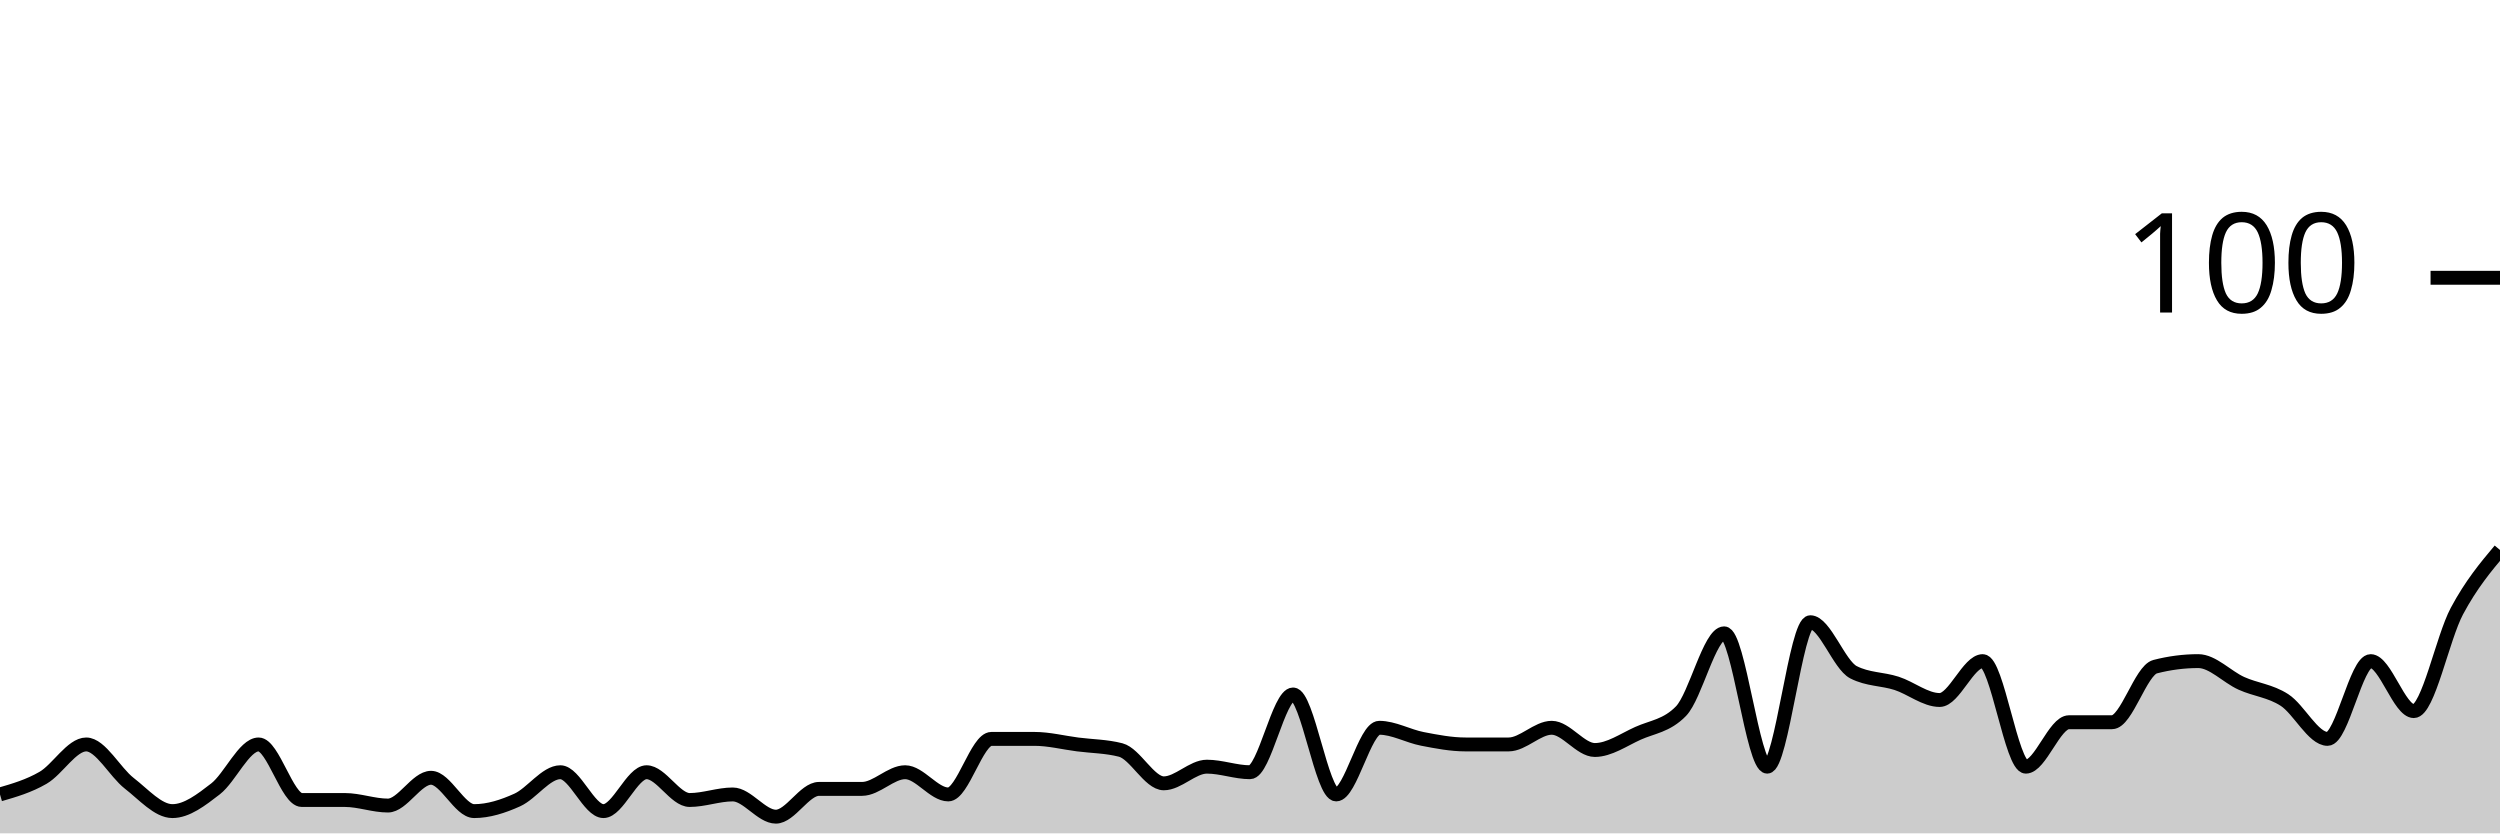
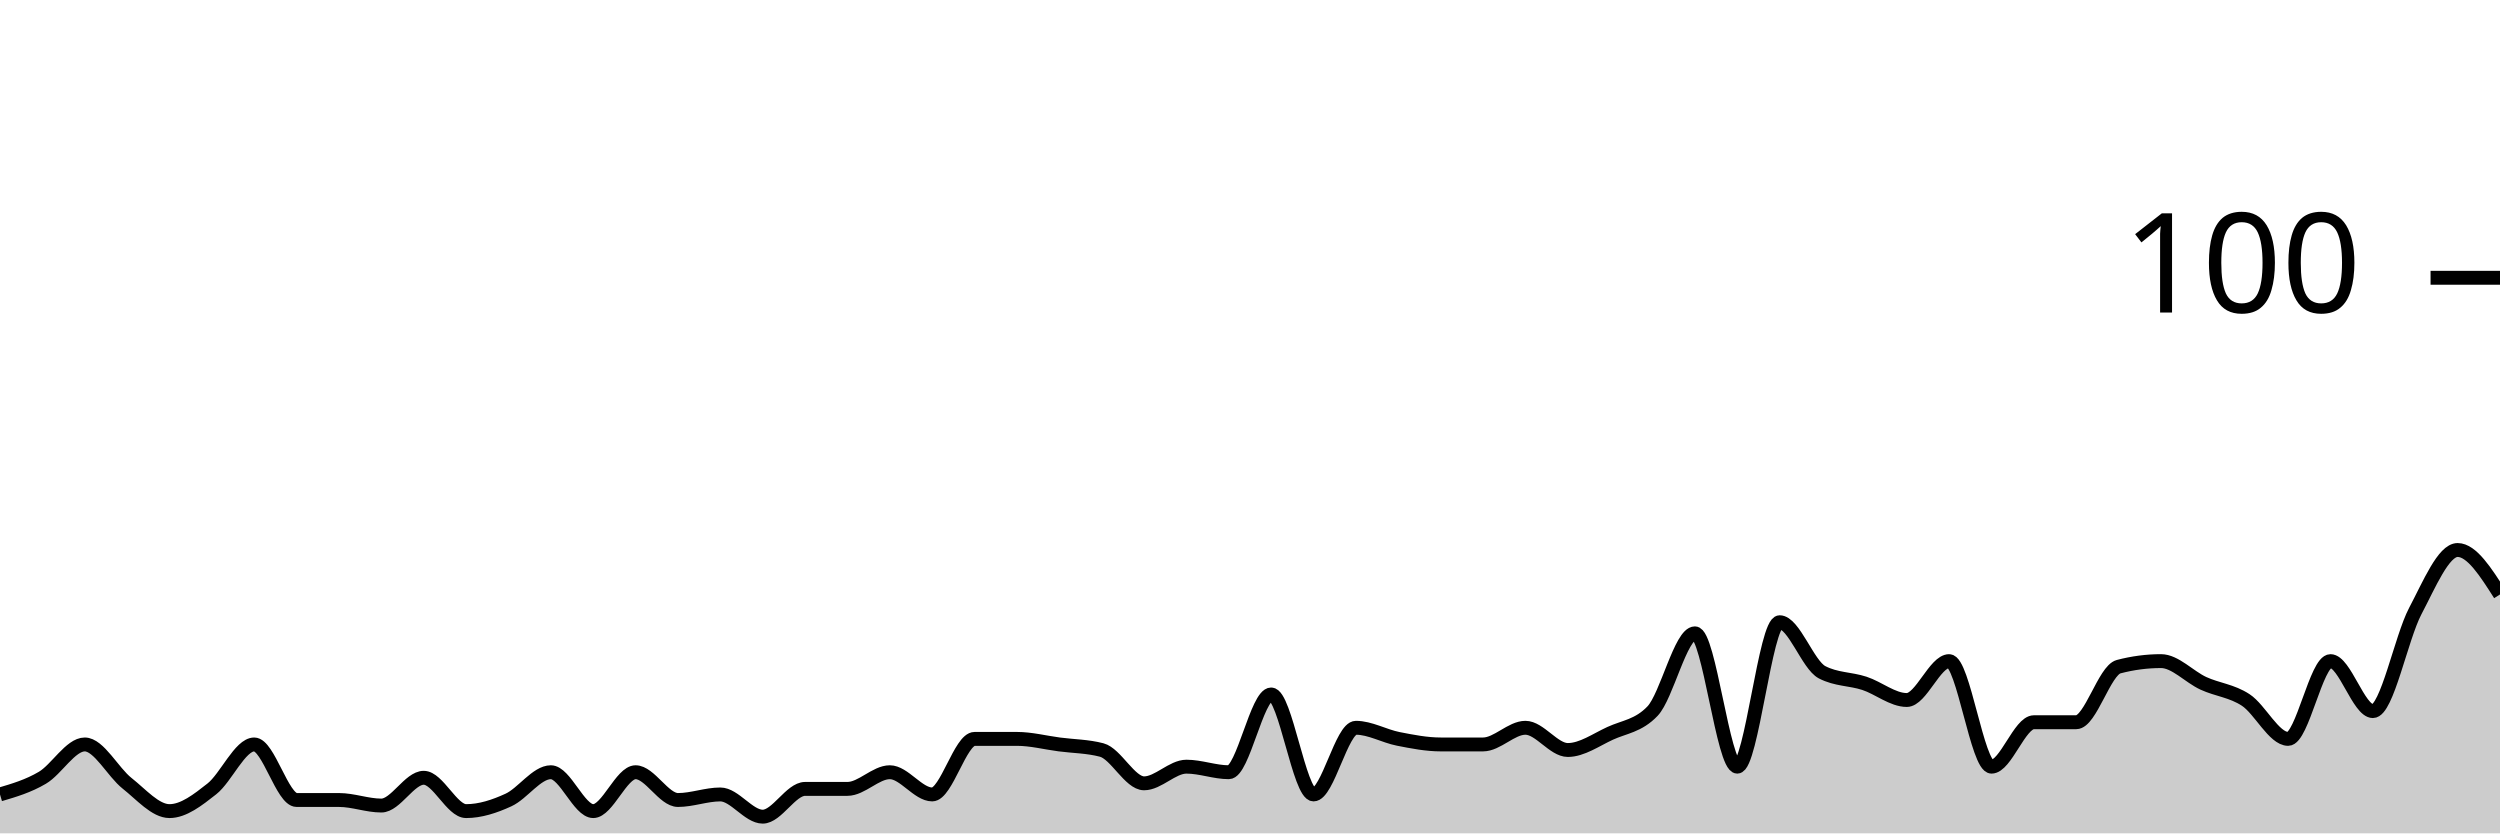
<svg xmlns="http://www.w3.org/2000/svg" viewBox="0 0 180 60">
  <g transform="translate(0,20)">
-     <path class="area" fill="rgba(0, 0, 0, 0.2)" d="M0,37.2C1.034,36.9,2.069,36.6,3.103,36C4.138,35.4,5.172,33.6,6.207,33.6C7.241,33.6,8.276,35.6,9.31,36.4C10.345,37.2,11.379,38.4,12.414,38.4C13.448,38.4,14.483,37.6,15.517,36.8C16.552,36,17.586,33.6,18.621,33.6C19.655,33.6,20.69,37.6,21.724,37.6C22.759,37.6,23.793,37.6,24.828,37.6C25.862,37.6,26.897,38,27.931,38C28.966,38,30,36,31.034,36C32.069,36,33.103,38.4,34.138,38.4C35.172,38.4,36.207,38.067,37.241,37.6C38.276,37.133,39.31,35.6,40.345,35.6C41.379,35.6,42.414,38.4,43.448,38.4C44.483,38.4,45.517,35.6,46.552,35.6C47.586,35.6,48.621,37.6,49.655,37.6C50.69,37.6,51.724,37.2,52.759,37.2C53.793,37.2,54.828,38.8,55.862,38.8C56.897,38.8,57.931,36.8,58.966,36.8C60,36.8,61.034,36.8,62.069,36.8C63.103,36.8,64.138,35.6,65.172,35.6C66.207,35.6,67.241,37.2,68.276,37.2C69.31,37.2,70.345,33.2,71.379,33.2C72.414,33.2,73.448,33.2,74.483,33.2C75.517,33.2,76.552,33.467,77.586,33.6C78.621,33.733,79.655,33.733,80.69,34C81.724,34.267,82.759,36.4,83.793,36.4C84.828,36.4,85.862,35.2,86.897,35.2C87.931,35.2,88.966,35.6,90,35.6C91.034,35.6,92.069,30,93.103,30C94.138,30,95.172,37.2,96.207,37.2C97.241,37.2,98.276,32.4,99.31,32.4C100.345,32.4,101.379,33,102.414,33.2C103.448,33.4,104.483,33.6,105.517,33.6C106.552,33.6,107.586,33.6,108.621,33.6C109.655,33.6,110.69,32.4,111.724,32.4C112.759,32.4,113.793,34,114.828,34C115.862,34,116.897,33.267,117.931,32.8C118.966,32.333,120,32.267,121.034,31.2C122.069,30.133,123.103,25.6,124.138,25.6C125.172,25.6,126.207,35.2,127.241,35.2C128.276,35.2,129.31,24.8,130.345,24.8C131.379,24.8,132.414,27.867,133.448,28.4C134.483,28.933,135.517,28.867,136.552,29.2C137.586,29.533,138.621,30.4,139.655,30.4C140.69,30.4,141.724,27.6,142.759,27.6C143.793,27.6,144.828,35.2,145.862,35.2C146.897,35.2,147.931,32,148.966,32C150,32,151.034,32,152.069,32C153.103,32,154.138,28.267,155.172,28C156.207,27.733,157.241,27.6,158.276,27.6C159.31,27.6,160.345,28.733,161.379,29.2C162.414,29.667,163.448,29.733,164.483,30.4C165.517,31.067,166.552,33.2,167.586,33.2C168.621,33.2,169.655,27.6,170.69,27.6C171.724,27.6,172.759,31.2,173.793,31.2C174.828,31.2,175.862,25.933,176.897,24C177.931,22.067,178.966,20.833,180,19.6L180,40C178.966,40,177.931,40,176.897,40C175.862,40,174.828,40,173.793,40C172.759,40,171.724,40,170.69,40C169.655,40,168.621,40,167.586,40C166.552,40,165.517,40,164.483,40C163.448,40,162.414,40,161.379,40C160.345,40,159.31,40,158.276,40C157.241,40,156.207,40,155.172,40C154.138,40,153.103,40,152.069,40C151.034,40,150,40,148.966,40C147.931,40,146.897,40,145.862,40C144.828,40,143.793,40,142.759,40C141.724,40,140.69,40,139.655,40C138.621,40,137.586,40,136.552,40C135.517,40,134.483,40,133.448,40C132.414,40,131.379,40,130.345,40C129.31,40,128.276,40,127.241,40C126.207,40,125.172,40,124.138,40C123.103,40,122.069,40,121.034,40C120,40,118.966,40,117.931,40C116.897,40,115.862,40,114.828,40C113.793,40,112.759,40,111.724,40C110.69,40,109.655,40,108.621,40C107.586,40,106.552,40,105.517,40C104.483,40,103.448,40,102.414,40C101.379,40,100.345,40,99.31,40C98.276,40,97.241,40,96.207,40C95.172,40,94.138,40,93.103,40C92.069,40,91.034,40,90,40C88.966,40,87.931,40,86.897,40C85.862,40,84.828,40,83.793,40C82.759,40,81.724,40,80.69,40C79.655,40,78.621,40,77.586,40C76.552,40,75.517,40,74.483,40C73.448,40,72.414,40,71.379,40C70.345,40,69.31,40,68.276,40C67.241,40,66.207,40,65.172,40C64.138,40,63.103,40,62.069,40C61.034,40,60,40,58.966,40C57.931,40,56.897,40,55.862,40C54.828,40,53.793,40,52.759,40C51.724,40,50.69,40,49.655,40C48.621,40,47.586,40,46.552,40C45.517,40,44.483,40,43.448,40C42.414,40,41.379,40,40.345,40C39.31,40,38.276,40,37.241,40C36.207,40,35.172,40,34.138,40C33.103,40,32.069,40,31.034,40C30,40,28.966,40,27.931,40C26.897,40,25.862,40,24.828,40C23.793,40,22.759,40,21.724,40C20.69,40,19.655,40,18.621,40C17.586,40,16.552,40,15.517,40C14.483,40,13.448,40,12.414,40C11.379,40,10.345,40,9.31,40C8.276,40,7.241,40,6.207,40C5.172,40,4.138,40,3.103,40C2.069,40,1.034,40,0,40Z" />
-     <path class="line" stroke="black" fill="none" d="M0,37.2C1.034,36.9,2.069,36.6,3.103,36C4.138,35.4,5.172,33.6,6.207,33.6C7.241,33.6,8.276,35.6,9.31,36.4C10.345,37.2,11.379,38.4,12.414,38.4C13.448,38.4,14.483,37.6,15.517,36.8C16.552,36,17.586,33.6,18.621,33.6C19.655,33.6,20.69,37.6,21.724,37.6C22.759,37.6,23.793,37.6,24.828,37.6C25.862,37.6,26.897,38,27.931,38C28.966,38,30,36,31.034,36C32.069,36,33.103,38.4,34.138,38.4C35.172,38.4,36.207,38.067,37.241,37.6C38.276,37.133,39.31,35.6,40.345,35.6C41.379,35.6,42.414,38.4,43.448,38.4C44.483,38.4,45.517,35.6,46.552,35.6C47.586,35.6,48.621,37.6,49.655,37.6C50.69,37.6,51.724,37.2,52.759,37.2C53.793,37.2,54.828,38.8,55.862,38.8C56.897,38.8,57.931,36.8,58.966,36.8C60,36.8,61.034,36.8,62.069,36.8C63.103,36.8,64.138,35.6,65.172,35.6C66.207,35.6,67.241,37.2,68.276,37.2C69.31,37.2,70.345,33.2,71.379,33.2C72.414,33.2,73.448,33.2,74.483,33.2C75.517,33.2,76.552,33.467,77.586,33.6C78.621,33.733,79.655,33.733,80.69,34C81.724,34.267,82.759,36.4,83.793,36.4C84.828,36.4,85.862,35.2,86.897,35.2C87.931,35.2,88.966,35.6,90,35.6C91.034,35.6,92.069,30,93.103,30C94.138,30,95.172,37.2,96.207,37.2C97.241,37.2,98.276,32.4,99.31,32.4C100.345,32.4,101.379,33,102.414,33.2C103.448,33.4,104.483,33.6,105.517,33.6C106.552,33.6,107.586,33.6,108.621,33.6C109.655,33.6,110.69,32.4,111.724,32.4C112.759,32.4,113.793,34,114.828,34C115.862,34,116.897,33.267,117.931,32.8C118.966,32.333,120,32.267,121.034,31.2C122.069,30.133,123.103,25.6,124.138,25.6C125.172,25.6,126.207,35.2,127.241,35.2C128.276,35.2,129.31,24.8,130.345,24.8C131.379,24.8,132.414,27.867,133.448,28.4C134.483,28.933,135.517,28.867,136.552,29.2C137.586,29.533,138.621,30.4,139.655,30.4C140.69,30.4,141.724,27.6,142.759,27.6C143.793,27.6,144.828,35.2,145.862,35.2C146.897,35.2,147.931,32,148.966,32C150,32,151.034,32,152.069,32C153.103,32,154.138,28.267,155.172,28C156.207,27.733,157.241,27.6,158.276,27.6C159.31,27.6,160.345,28.733,161.379,29.2C162.414,29.667,163.448,29.733,164.483,30.4C165.517,31.067,166.552,33.2,167.586,33.2C168.621,33.2,169.655,27.6,170.69,27.6C171.724,27.6,172.759,31.2,173.793,31.2C174.828,31.2,175.862,25.933,176.897,24C177.931,22.067,178.966,20.833,180,19.6" />
+     <path class="area" fill="rgba(0, 0, 0, 0.2)" d="M0,37.2C1.017,36.9,2.034,36.6,3.051,36C4.068,35.4,5.085,33.6,6.102,33.6C7.119,33.6,8.136,35.6,9.153,36.4C10.169,37.2,11.186,38.4,12.203,38.4C13.22,38.4,14.237,37.6,15.254,36.8C16.271,36,17.288,33.6,18.305,33.6C19.322,33.6,20.339,37.6,21.356,37.6C22.373,37.6,23.39,37.6,24.407,37.6C25.424,37.6,26.441,38,27.458,38C28.475,38,29.492,36,30.508,36C31.525,36,32.542,38.4,33.559,38.4C34.576,38.4,35.593,38.067,36.61,37.6C37.627,37.133,38.644,35.6,39.661,35.6C40.678,35.6,41.695,38.4,42.712,38.4C43.729,38.4,44.746,35.6,45.763,35.6C46.78,35.6,47.797,37.6,48.814,37.6C49.831,37.6,50.847,37.2,51.864,37.2C52.881,37.2,53.898,38.8,54.915,38.8C55.932,38.8,56.949,36.8,57.966,36.8C58.983,36.8,60,36.8,61.017,36.8C62.034,36.8,63.051,35.6,64.068,35.6C65.085,35.6,66.102,37.2,67.119,37.2C68.136,37.2,69.153,33.2,70.169,33.2C71.186,33.2,72.203,33.2,73.22,33.2C74.237,33.2,75.254,33.467,76.271,33.6C77.288,33.733,78.305,33.733,79.322,34C80.339,34.267,81.356,36.4,82.373,36.4C83.39,36.4,84.407,35.2,85.424,35.2C86.441,35.2,87.458,35.6,88.475,35.6C89.492,35.6,90.508,30,91.525,30C92.542,30,93.559,37.2,94.576,37.2C95.593,37.2,96.61,32.4,97.627,32.4C98.644,32.4,99.661,33,100.678,33.2C101.695,33.4,102.712,33.6,103.729,33.6C104.746,33.6,105.763,33.6,106.78,33.6C107.797,33.6,108.814,32.4,109.831,32.4C110.847,32.4,111.864,34,112.881,34C113.898,34,114.915,33.267,115.932,32.8C116.949,32.333,117.966,32.267,118.983,31.2C120,30.133,121.017,25.6,122.034,25.6C123.051,25.6,124.068,35.2,125.085,35.2C126.102,35.2,127.119,24.8,128.136,24.8C129.153,24.8,130.169,27.867,131.186,28.4C132.203,28.933,133.22,28.867,134.237,29.2C135.254,29.533,136.271,30.4,137.288,30.4C138.305,30.4,139.322,27.6,140.339,27.6C141.356,27.6,142.373,35.2,143.39,35.2C144.407,35.2,145.424,32,146.441,32C147.458,32,148.475,32,149.492,32C150.508,32,151.525,28.267,152.542,28C153.559,27.733,154.576,27.6,155.593,27.6C156.61,27.6,157.627,28.733,158.644,29.2C159.661,29.667,160.678,29.733,161.695,30.4C162.712,31.067,163.729,33.2,164.746,33.2C165.763,33.2,166.78,27.6,167.797,27.6C168.814,27.6,169.831,31.2,170.847,31.2C171.864,31.2,172.881,25.933,173.898,24C174.915,22.067,175.932,19.6,176.949,19.6C177.966,19.6,178.983,21.2,180,22.8L180,40C178.983,40,177.966,40,176.949,40C175.932,40,174.915,40,173.898,40C172.881,40,171.864,40,170.847,40C169.831,40,168.814,40,167.797,40C166.78,40,165.763,40,164.746,40C163.729,40,162.712,40,161.695,40C160.678,40,159.661,40,158.644,40C157.627,40,156.61,40,155.593,40C154.576,40,153.559,40,152.542,40C151.525,40,150.508,40,149.492,40C148.475,40,147.458,40,146.441,40C145.424,40,144.407,40,143.39,40C142.373,40,141.356,40,140.339,40C139.322,40,138.305,40,137.288,40C136.271,40,135.254,40,134.237,40C133.22,40,132.203,40,131.186,40C130.169,40,129.153,40,128.136,40C127.119,40,126.102,40,125.085,40C124.068,40,123.051,40,122.034,40C121.017,40,120,40,118.983,40C117.966,40,116.949,40,115.932,40C114.915,40,113.898,40,112.881,40C111.864,40,110.847,40,109.831,40C108.814,40,107.797,40,106.78,40C105.763,40,104.746,40,103.729,40C102.712,40,101.695,40,100.678,40C99.661,40,98.644,40,97.627,40C96.61,40,95.593,40,94.576,40C93.559,40,92.542,40,91.525,40C90.508,40,89.492,40,88.475,40C87.458,40,86.441,40,85.424,40C84.407,40,83.39,40,82.373,40C81.356,40,80.339,40,79.322,40C78.305,40,77.288,40,76.271,40C75.254,40,74.237,40,73.22,40C72.203,40,71.186,40,70.169,40C69.153,40,68.136,40,67.119,40C66.102,40,65.085,40,64.068,40C63.051,40,62.034,40,61.017,40C60,40,58.983,40,57.966,40C56.949,40,55.932,40,54.915,40C53.898,40,52.881,40,51.864,40C50.847,40,49.831,40,48.814,40C47.797,40,46.78,40,45.763,40C44.746,40,43.729,40,42.712,40C41.695,40,40.678,40,39.661,40C38.644,40,37.627,40,36.61,40C35.593,40,34.576,40,33.559,40C32.542,40,31.525,40,30.508,40C29.492,40,28.475,40,27.458,40C26.441,40,25.424,40,24.407,40C23.39,40,22.373,40,21.356,40C20.339,40,19.322,40,18.305,40C17.288,40,16.271,40,15.254,40C14.237,40,13.22,40,12.203,40C11.186,40,10.169,40,9.153,40C8.136,40,7.119,40,6.102,40C5.085,40,4.068,40,3.051,40C2.034,40,1.017,40,0,40Z" />
+     <path class="line" stroke="black" fill="none" d="M0,37.2C1.017,36.9,2.034,36.6,3.051,36C4.068,35.4,5.085,33.6,6.102,33.6C7.119,33.6,8.136,35.6,9.153,36.4C10.169,37.2,11.186,38.4,12.203,38.4C13.22,38.4,14.237,37.6,15.254,36.8C16.271,36,17.288,33.6,18.305,33.6C19.322,33.6,20.339,37.6,21.356,37.6C22.373,37.6,23.39,37.6,24.407,37.6C25.424,37.6,26.441,38,27.458,38C28.475,38,29.492,36,30.508,36C31.525,36,32.542,38.4,33.559,38.4C34.576,38.4,35.593,38.067,36.61,37.6C37.627,37.133,38.644,35.6,39.661,35.6C40.678,35.6,41.695,38.4,42.712,38.4C43.729,38.4,44.746,35.6,45.763,35.6C46.78,35.6,47.797,37.6,48.814,37.6C49.831,37.6,50.847,37.2,51.864,37.2C52.881,37.2,53.898,38.8,54.915,38.8C55.932,38.8,56.949,36.8,57.966,36.8C58.983,36.8,60,36.8,61.017,36.8C62.034,36.8,63.051,35.6,64.068,35.6C65.085,35.6,66.102,37.2,67.119,37.2C68.136,37.2,69.153,33.2,70.169,33.2C71.186,33.2,72.203,33.2,73.22,33.2C74.237,33.2,75.254,33.467,76.271,33.6C77.288,33.733,78.305,33.733,79.322,34C80.339,34.267,81.356,36.4,82.373,36.4C83.39,36.4,84.407,35.2,85.424,35.2C86.441,35.2,87.458,35.6,88.475,35.6C89.492,35.6,90.508,30,91.525,30C92.542,30,93.559,37.2,94.576,37.2C95.593,37.2,96.61,32.4,97.627,32.4C98.644,32.4,99.661,33,100.678,33.2C101.695,33.4,102.712,33.6,103.729,33.6C104.746,33.6,105.763,33.6,106.78,33.6C107.797,33.6,108.814,32.4,109.831,32.4C110.847,32.4,111.864,34,112.881,34C113.898,34,114.915,33.267,115.932,32.8C116.949,32.333,117.966,32.267,118.983,31.2C120,30.133,121.017,25.6,122.034,25.6C123.051,25.6,124.068,35.2,125.085,35.2C126.102,35.2,127.119,24.8,128.136,24.8C129.153,24.8,130.169,27.867,131.186,28.4C132.203,28.933,133.22,28.867,134.237,29.2C135.254,29.533,136.271,30.4,137.288,30.4C138.305,30.4,139.322,27.6,140.339,27.6C141.356,27.6,142.373,35.2,143.39,35.2C144.407,35.2,145.424,32,146.441,32C147.458,32,148.475,32,149.492,32C150.508,32,151.525,28.267,152.542,28C153.559,27.733,154.576,27.6,155.593,27.6C156.61,27.6,157.627,28.733,158.644,29.2C159.661,29.667,160.678,29.733,161.695,30.4C162.712,31.067,163.729,33.2,164.746,33.2C165.763,33.2,166.78,27.6,167.797,27.6C168.814,27.6,169.831,31.2,170.847,31.2C171.864,31.2,172.881,25.933,173.898,24C174.915,22.067,175.932,19.6,176.949,19.6C177.966,19.6,178.983,21.2,180,22.8" />
    <path class="axis-ceiling" stroke-width="1" stroke="black" fill="none" d="M175,0L180,0" />
    <text class="axis-ceiling-label" font-family="sans-serif" text-anchor="end" font-size="10px" x="170" y="2.5">100</text>
  </g>
</svg>
